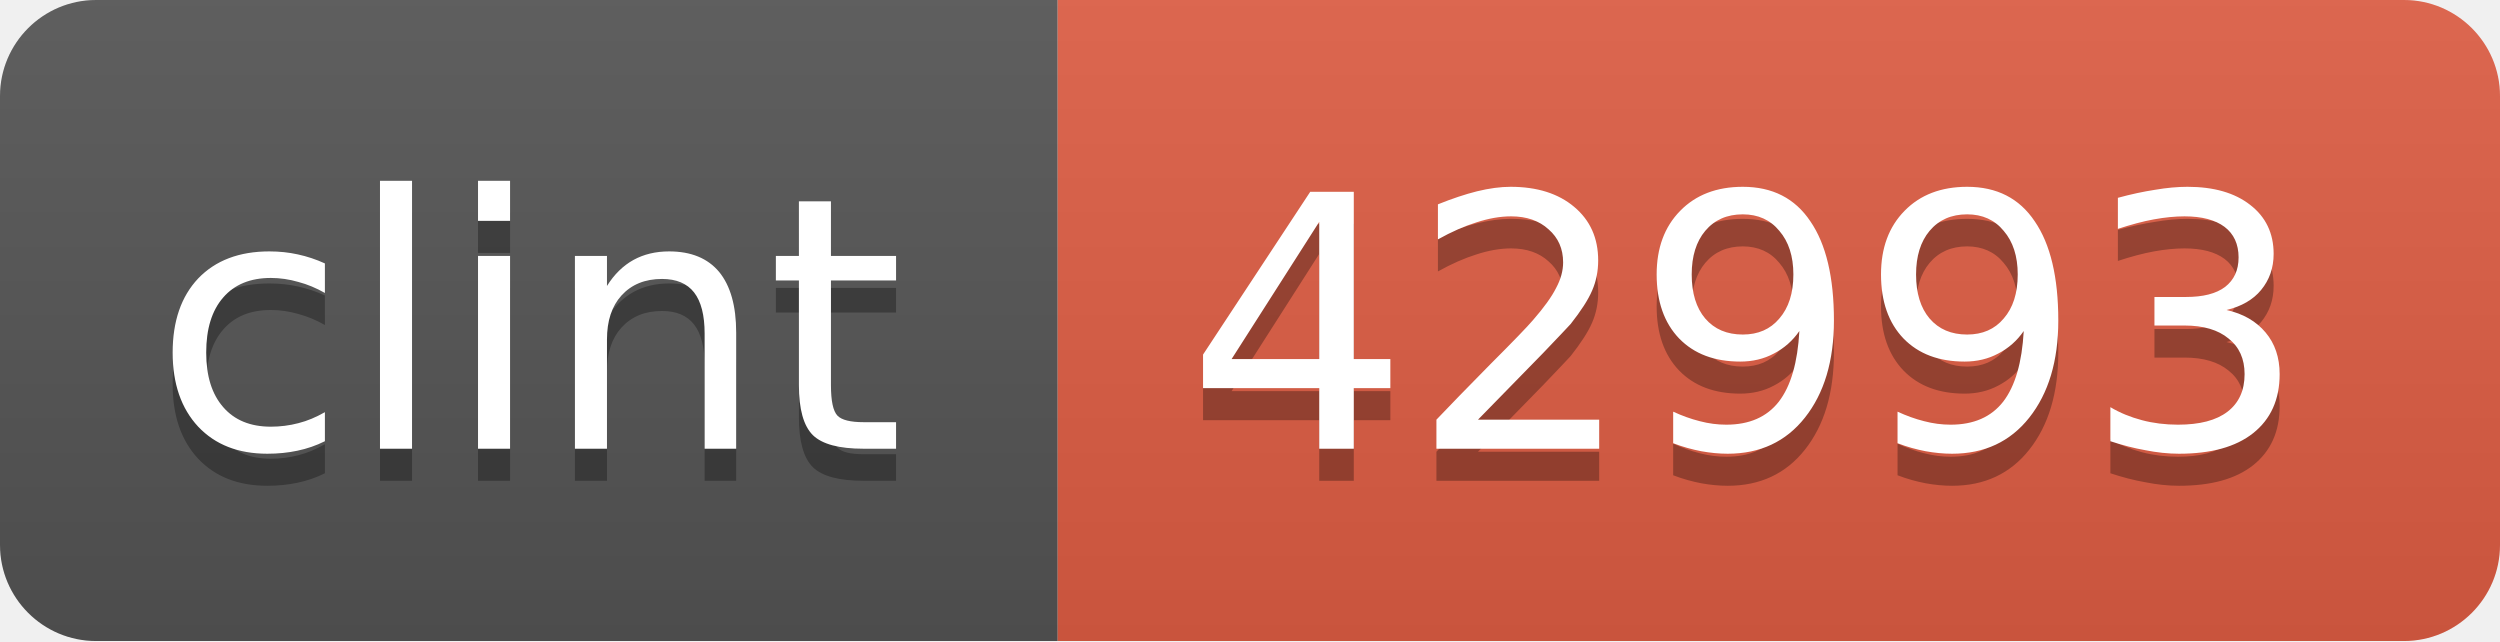
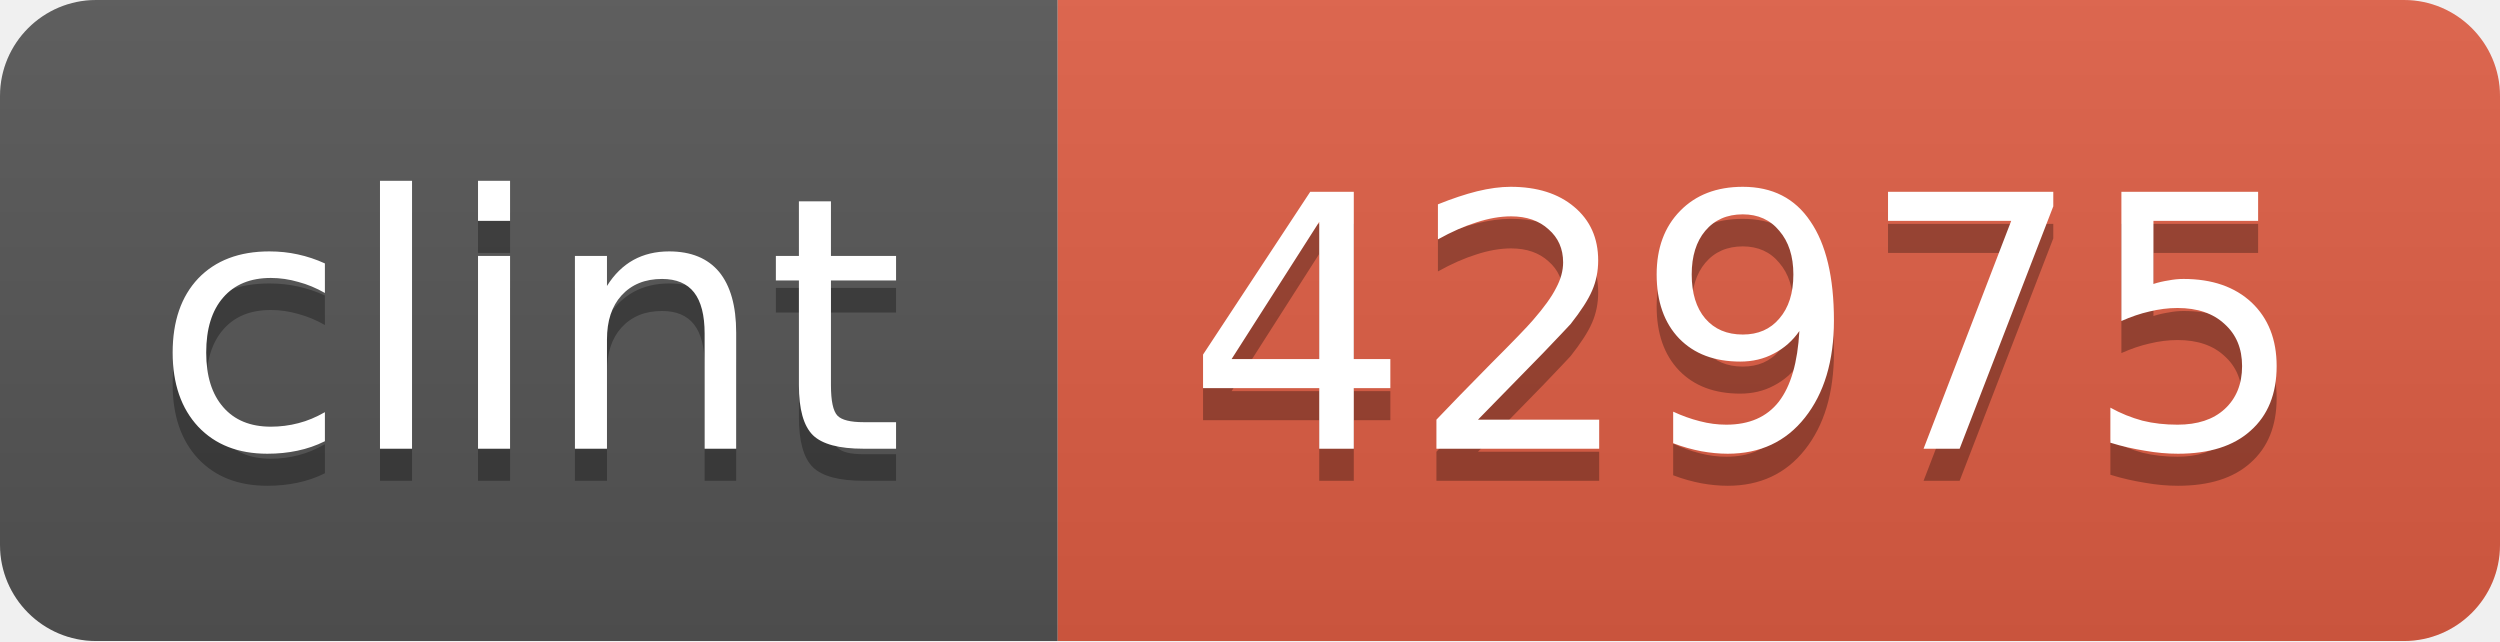
<svg xmlns="http://www.w3.org/2000/svg" width="78" height="20">
  <linearGradient id="b" x2="0" y2="100%">
    <stop offset="0" stop-color="#bbb" stop-opacity=".1" />
    <stop offset="1" stop-opacity=".1" />
  </linearGradient>
  <clipPath id="a">
    <rect width="78" height="20" rx="3" fill="#fff" />
  </clipPath>
  <g clip-path="url(#a)">
    <path fill="#555" d="M0 0h33v20H0z" />
    <path fill="#e05d44" d="M33 0h45v20H33z" />
    <path fill="url(#b)" d="M0 0h78v20H0z" />
  </g>
  <g fill="#fff" text-anchor="middle" font-family="DejaVu Sans,Verdana,Geneva,sans-serif" font-size="11">
    <text x="16.5" y="15" fill="#010101" fill-opacity=".3">clint</text>
    <text x="16.5" y="14">clint</text>
-     <text x="54.5" y="15" fill="#010101" fill-opacity=".3">42993</text>
-     <text x="54.5" y="14">42993</text>
+     <text x="54.5" y="15" fill="#010101" fill-opacity=".3">42975</text>
+     <text x="54.5" y="14">42975</text>
  </g>
</svg>
